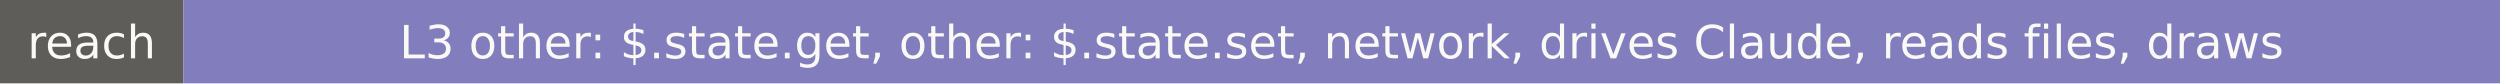
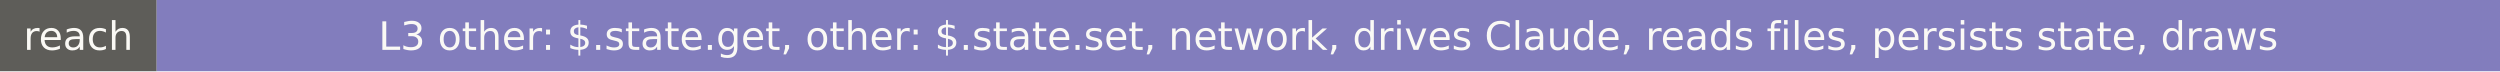
- <svg xmlns="http://www.w3.org/2000/svg" width="600" height="20" role="img" aria-label="reach: L3 other: $.state.get, other: $.state.set, network, drives Claude, reads files, draws">
+ <svg xmlns="http://www.w3.org/2000/svg" width="702" height="20" role="img" aria-label="reach: L3 other: $.state.get, other: $.state.set, network, drives Claude, reads files, persists state, draws">
  <rect width="44" height="20" fill="#5e5d59" />
-   <rect x="44" width="556" height="20" fill="#827dbd" />
+   <rect x="44" width="658" height="20" fill="#827dbd" />
  <g fill="#faf9f5" font-family="Verdana,DejaVu Sans,sans-serif" font-size="11" text-anchor="middle">
    <text x="22" y="14">reach</text>
-     <text x="322" y="14">L3 other: $.state.get, other: $.state.set, network, drives Claude, reads files, draws</text>
+     <text x="373" y="14">L3 other: $.state.get, other: $.state.set, network, drives Claude, reads files, persists state, draws</text>
  </g>
</svg>
